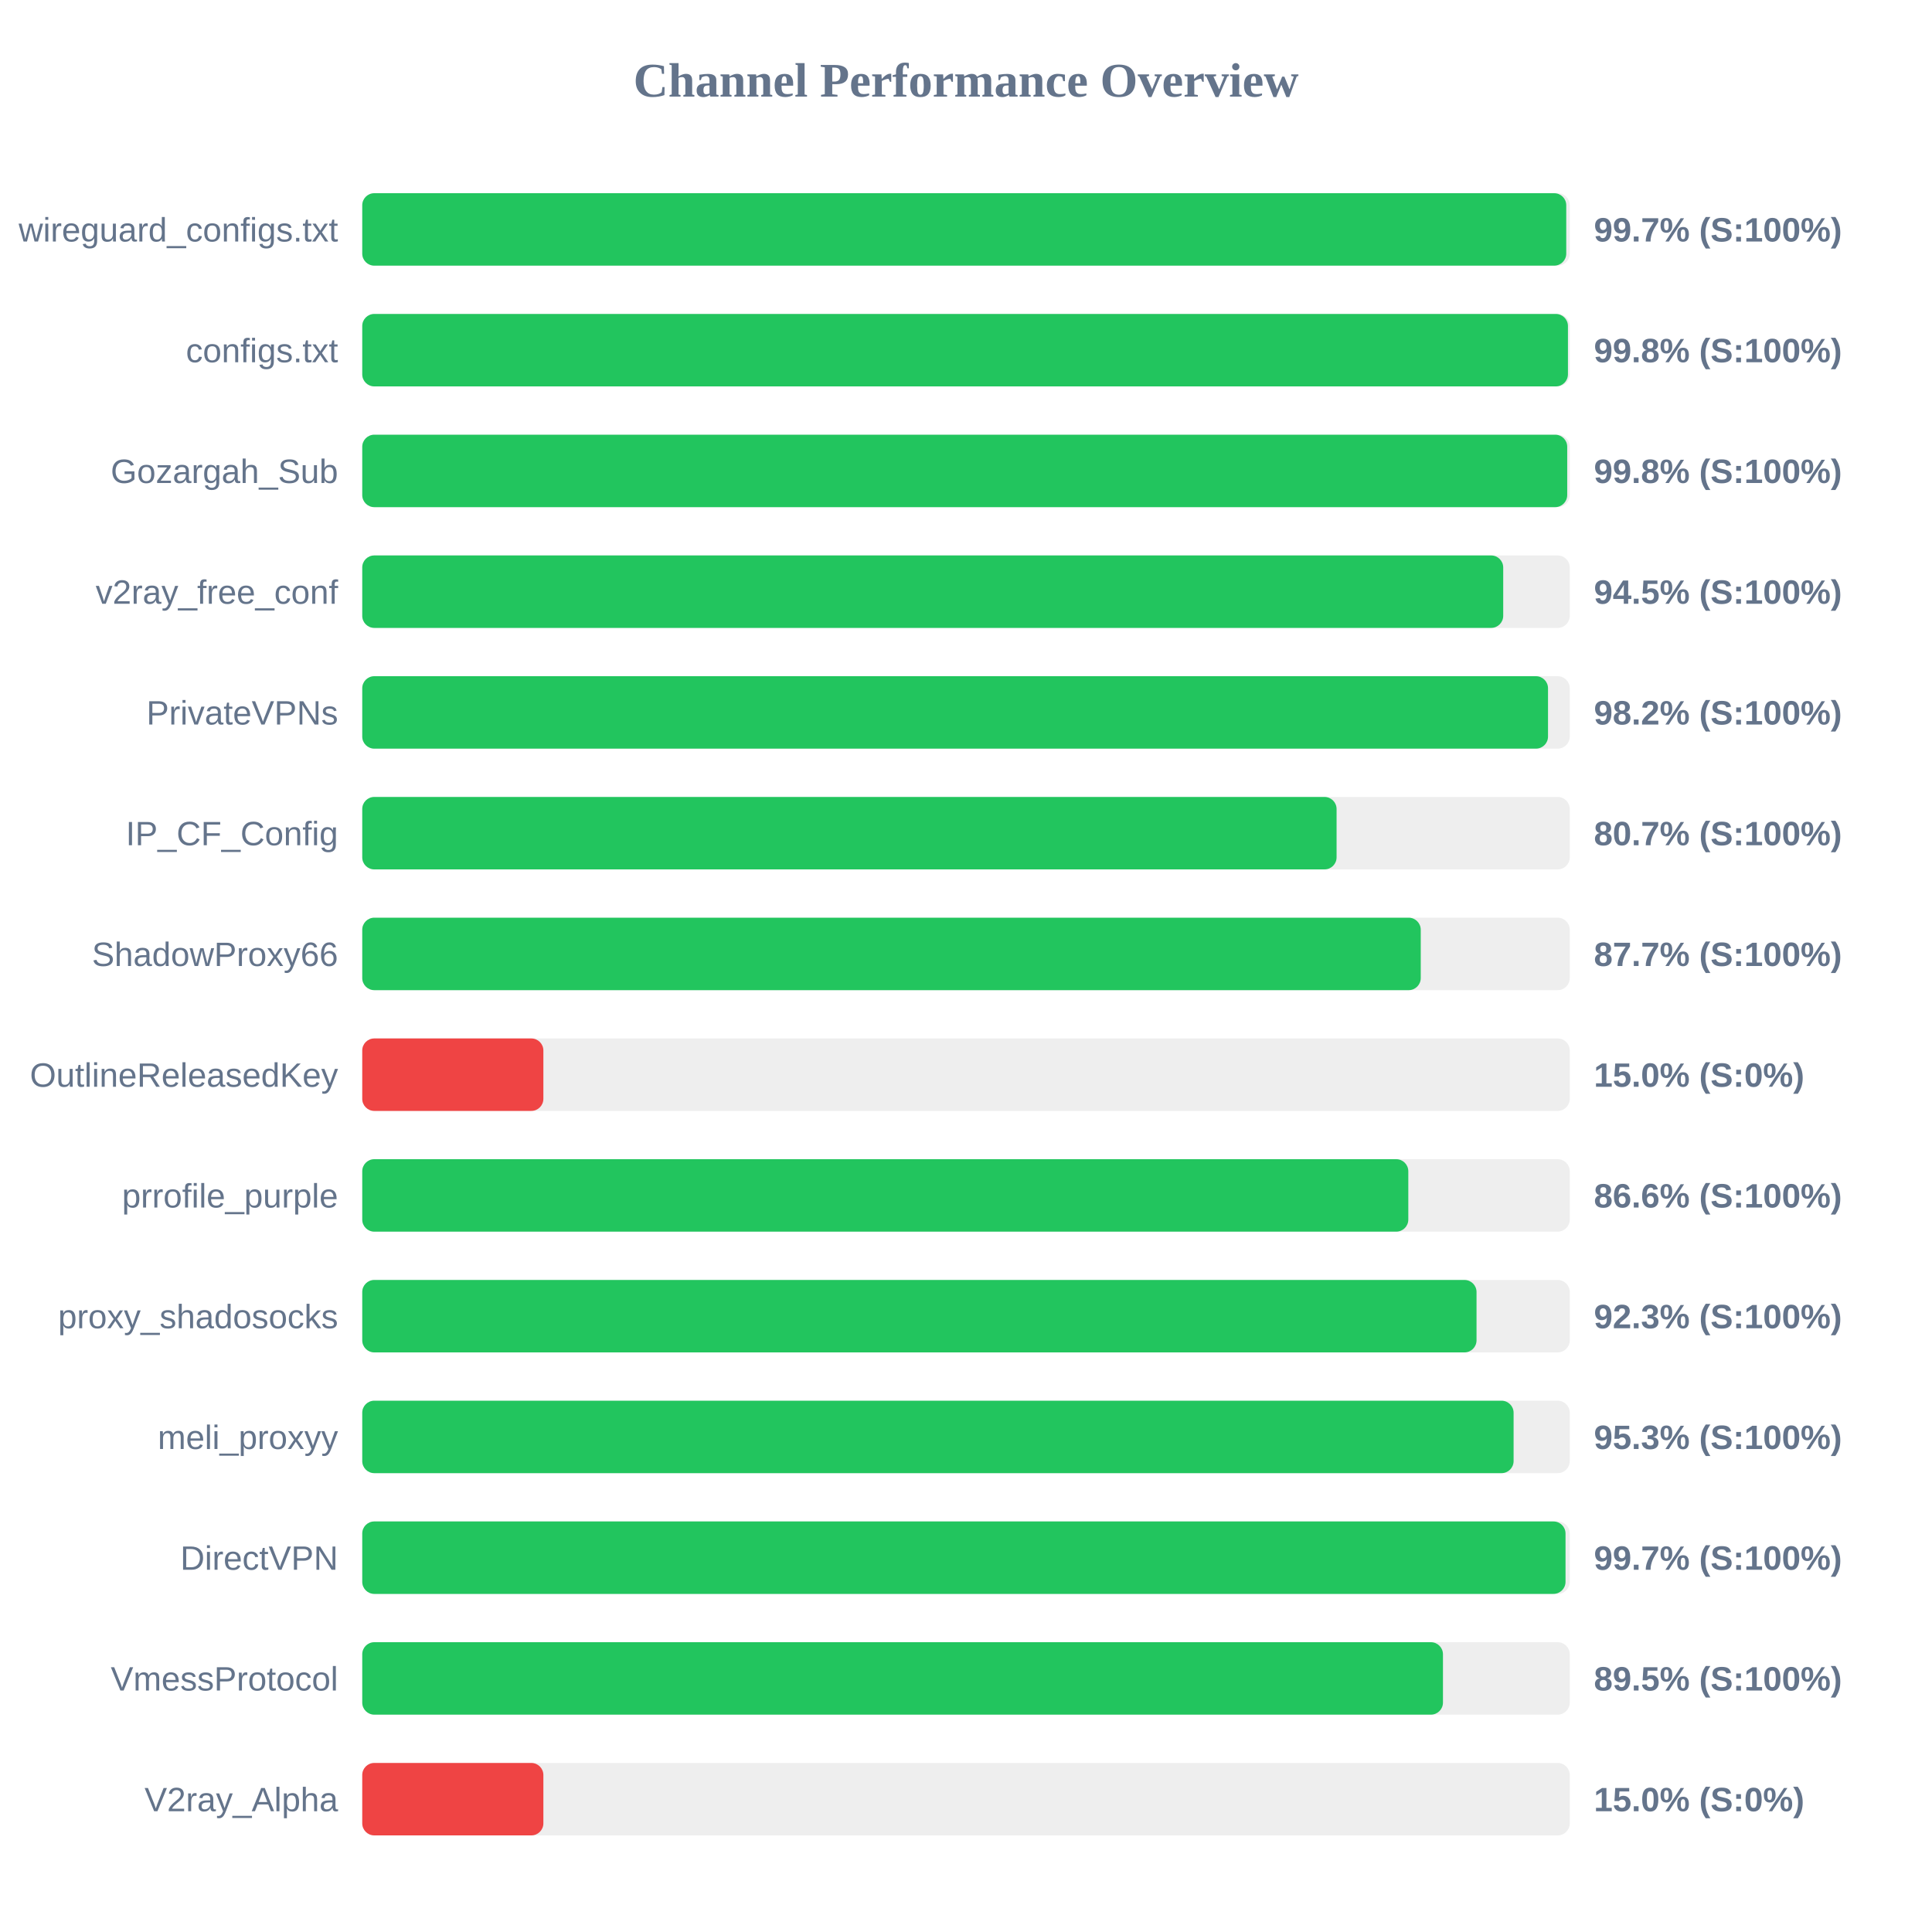
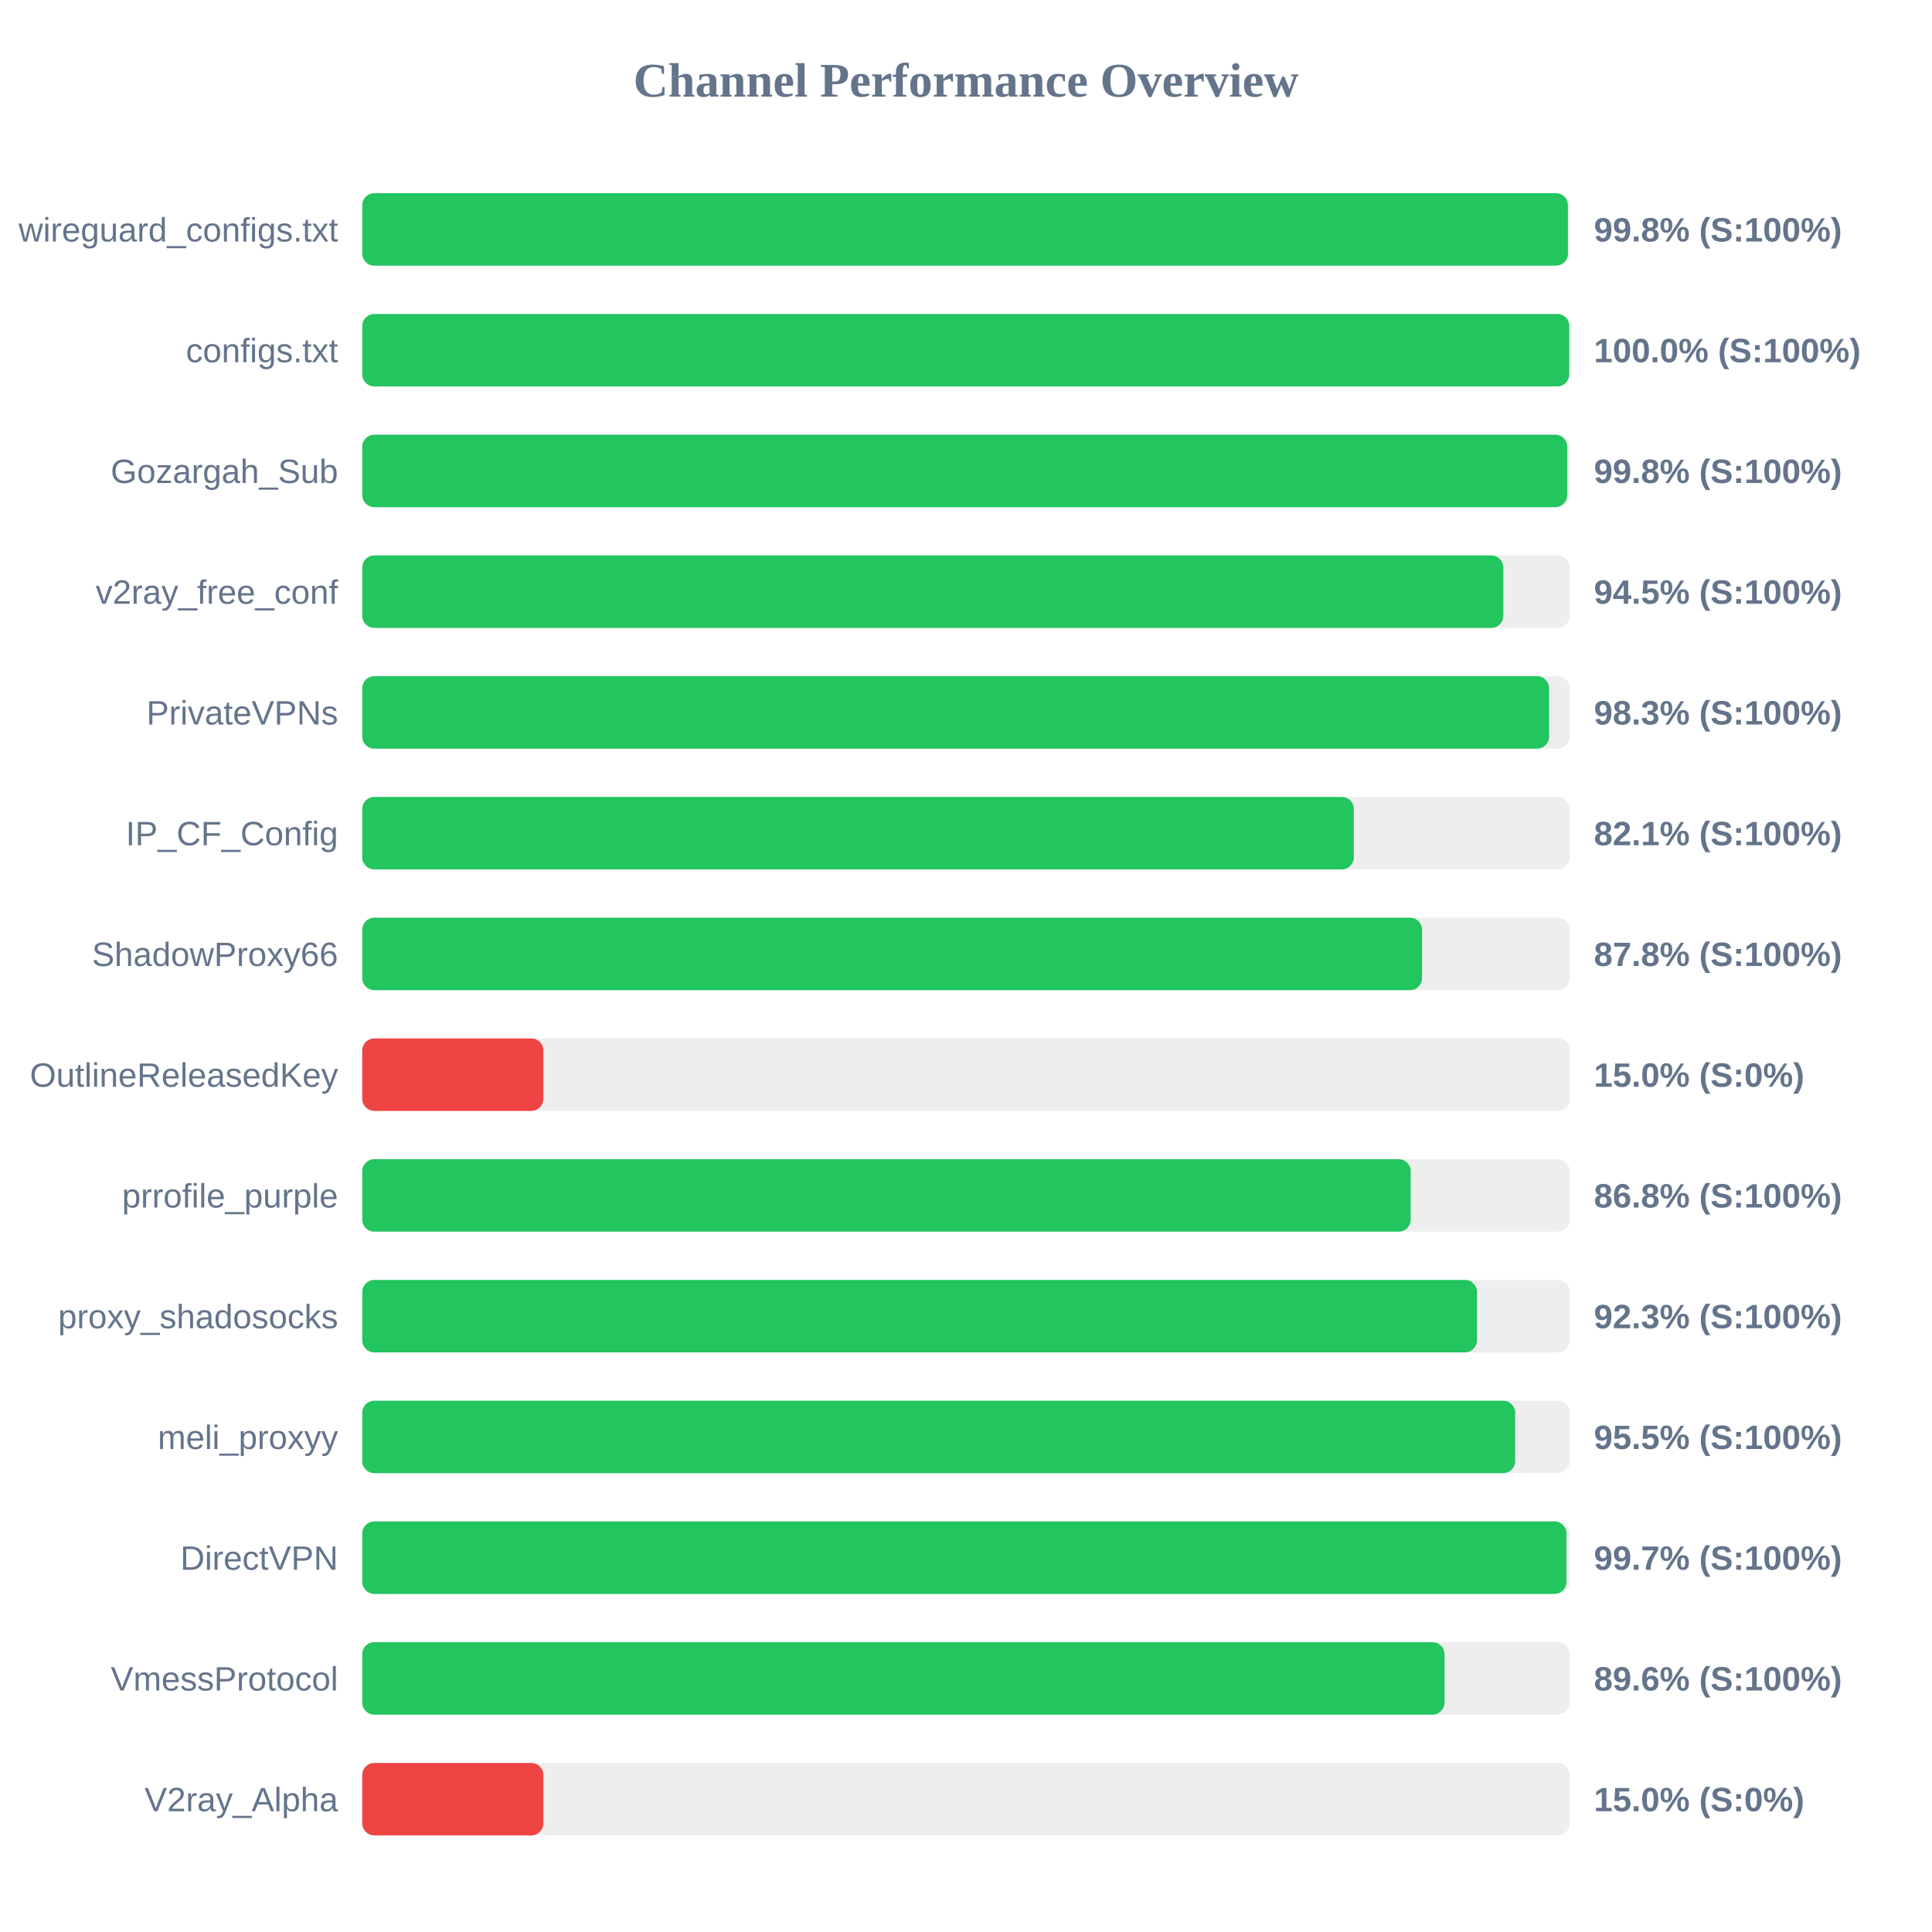
<svg xmlns="http://www.w3.org/2000/svg" width="800" height="800" version="1.1">
  <style>
        .row { font: 14px Arial; fill: #64748b; }
        .score { font: bold 14px Arial; fill: #64748b; }
    </style>
  <text x="400" y="40" text-anchor="middle" font-size="20px" font-weight="bold" fill="#64748b">Channel Performance Overview</text>
  <rect x="150" y="80" width="500" height="30" fill="#eee" rx="5" />
-   <rect x="150" y="80" width="498.55" height="30" fill="#22c55e" rx="5" />
+   <rect x="150" y="80" width="499.25" height="30" fill="#22c55e" rx="5" />
  <text x="140" y="100" text-anchor="end" class="row">wireguard_configs.txt</text>
-   <text x="660" y="100" text-anchor="start" class="score">99.7% (S:100%)</text>
+   <text x="660" y="100" text-anchor="start" class="score">99.8% (S:100%)</text>
  <rect x="150" y="130" width="500" height="30" fill="#eee" rx="5" />
-   <rect x="150" y="130" width="499.25" height="30" fill="#22c55e" rx="5" />
+   <rect x="150" y="130" width="499.8" height="30" fill="#22c55e" rx="5" />
  <text x="140" y="150" text-anchor="end" class="row">configs.txt</text>
-   <text x="660" y="150" text-anchor="start" class="score">99.8% (S:100%)</text>
+   <text x="660" y="150" text-anchor="start" class="score">100.0% (S:100%)</text>
  <rect x="150" y="180" width="500" height="30" fill="#eee" rx="5" />
  <rect x="150" y="180" width="498.95" height="30" fill="#22c55e" rx="5" />
  <text x="140" y="200" text-anchor="end" class="row">Gozargah_Sub</text>
  <text x="660" y="200" text-anchor="start" class="score">99.8% (S:100%)</text>
  <rect x="150" y="230" width="500" height="30" fill="#eee" rx="5" />
-   <rect x="150" y="230" width="472.45" height="30" fill="#22c55e" rx="5" />
+   <rect x="150" y="230" width="472.5" height="30" fill="#22c55e" rx="5" />
  <text x="140" y="250" text-anchor="end" class="row">v2ray_free_conf</text>
  <text x="660" y="250" text-anchor="start" class="score">94.5% (S:100%)</text>
  <rect x="150" y="280" width="500" height="30" fill="#eee" rx="5" />
-   <rect x="150" y="280" width="491.0" height="30" fill="#22c55e" rx="5" />
+   <rect x="150" y="280" width="491.45" height="30" fill="#22c55e" rx="5" />
  <text x="140" y="300" text-anchor="end" class="row">PrivateVPNs</text>
-   <text x="660" y="300" text-anchor="start" class="score">98.2% (S:100%)</text>
+   <text x="660" y="300" text-anchor="start" class="score">98.3% (S:100%)</text>
  <rect x="150" y="330" width="500" height="30" fill="#eee" rx="5" />
-   <rect x="150" y="330" width="403.45" height="30" fill="#22c55e" rx="5" />
+   <rect x="150" y="330" width="410.6" height="30" fill="#22c55e" rx="5" />
  <text x="140" y="350" text-anchor="end" class="row">IP_CF_Config</text>
-   <text x="660" y="350" text-anchor="start" class="score">80.7% (S:100%)</text>
+   <text x="660" y="350" text-anchor="start" class="score">82.1% (S:100%)</text>
  <rect x="150" y="380" width="500" height="30" fill="#eee" rx="5" />
-   <rect x="150" y="380" width="438.3" height="30" fill="#22c55e" rx="5" />
+   <rect x="150" y="380" width="438.85" height="30" fill="#22c55e" rx="5" />
  <text x="140" y="400" text-anchor="end" class="row">ShadowProxy66</text>
-   <text x="660" y="400" text-anchor="start" class="score">87.7% (S:100%)</text>
+   <text x="660" y="400" text-anchor="start" class="score">87.8% (S:100%)</text>
  <rect x="150" y="430" width="500" height="30" fill="#eee" rx="5" />
  <rect x="150" y="430" width="75.0" height="30" fill="#ef4444" rx="5" />
  <text x="140" y="450" text-anchor="end" class="row">OutlineReleasedKey</text>
  <text x="660" y="450" text-anchor="start" class="score">15.0% (S:0%)</text>
  <rect x="150" y="480" width="500" height="30" fill="#eee" rx="5" />
-   <rect x="150" y="480" width="433.15" height="30" fill="#22c55e" rx="5" />
+   <rect x="150" y="480" width="434.15" height="30" fill="#22c55e" rx="5" />
  <text x="140" y="500" text-anchor="end" class="row">prrofile_purple</text>
-   <text x="660" y="500" text-anchor="start" class="score">86.6% (S:100%)</text>
+   <text x="660" y="500" text-anchor="start" class="score">86.8% (S:100%)</text>
  <rect x="150" y="530" width="500" height="30" fill="#eee" rx="5" />
-   <rect x="150" y="530" width="461.4" height="30" fill="#22c55e" rx="5" />
+   <rect x="150" y="530" width="461.6" height="30" fill="#22c55e" rx="5" />
  <text x="140" y="550" text-anchor="end" class="row">proxy_shadosocks</text>
  <text x="660" y="550" text-anchor="start" class="score">92.3% (S:100%)</text>
  <rect x="150" y="580" width="500" height="30" fill="#eee" rx="5" />
-   <rect x="150" y="580" width="476.75" height="30" fill="#22c55e" rx="5" />
+   <rect x="150" y="580" width="477.4" height="30" fill="#22c55e" rx="5" />
  <text x="140" y="600" text-anchor="end" class="row">meli_proxyy</text>
-   <text x="660" y="600" text-anchor="start" class="score">95.3% (S:100%)</text>
+   <text x="660" y="600" text-anchor="start" class="score">95.5% (S:100%)</text>
  <rect x="150" y="630" width="500" height="30" fill="#eee" rx="5" />
-   <rect x="150" y="630" width="498.25" height="30" fill="#22c55e" rx="5" />
+   <rect x="150" y="630" width="498.65" height="30" fill="#22c55e" rx="5" />
  <text x="140" y="650" text-anchor="end" class="row">DirectVPN</text>
  <text x="660" y="650" text-anchor="start" class="score">99.7% (S:100%)</text>
  <rect x="150" y="680" width="500" height="30" fill="#eee" rx="5" />
-   <rect x="150" y="680" width="447.5" height="30" fill="#22c55e" rx="5" />
+   <rect x="150" y="680" width="448.15" height="30" fill="#22c55e" rx="5" />
  <text x="140" y="700" text-anchor="end" class="row">VmessProtocol</text>
-   <text x="660" y="700" text-anchor="start" class="score">89.5% (S:100%)</text>
+   <text x="660" y="700" text-anchor="start" class="score">89.6% (S:100%)</text>
  <rect x="150" y="730" width="500" height="30" fill="#eee" rx="5" />
  <rect x="150" y="730" width="75.0" height="30" fill="#ef4444" rx="5" />
  <text x="140" y="750" text-anchor="end" class="row">V2ray_Alpha</text>
  <text x="660" y="750" text-anchor="start" class="score">15.0% (S:0%)</text>
</svg>
